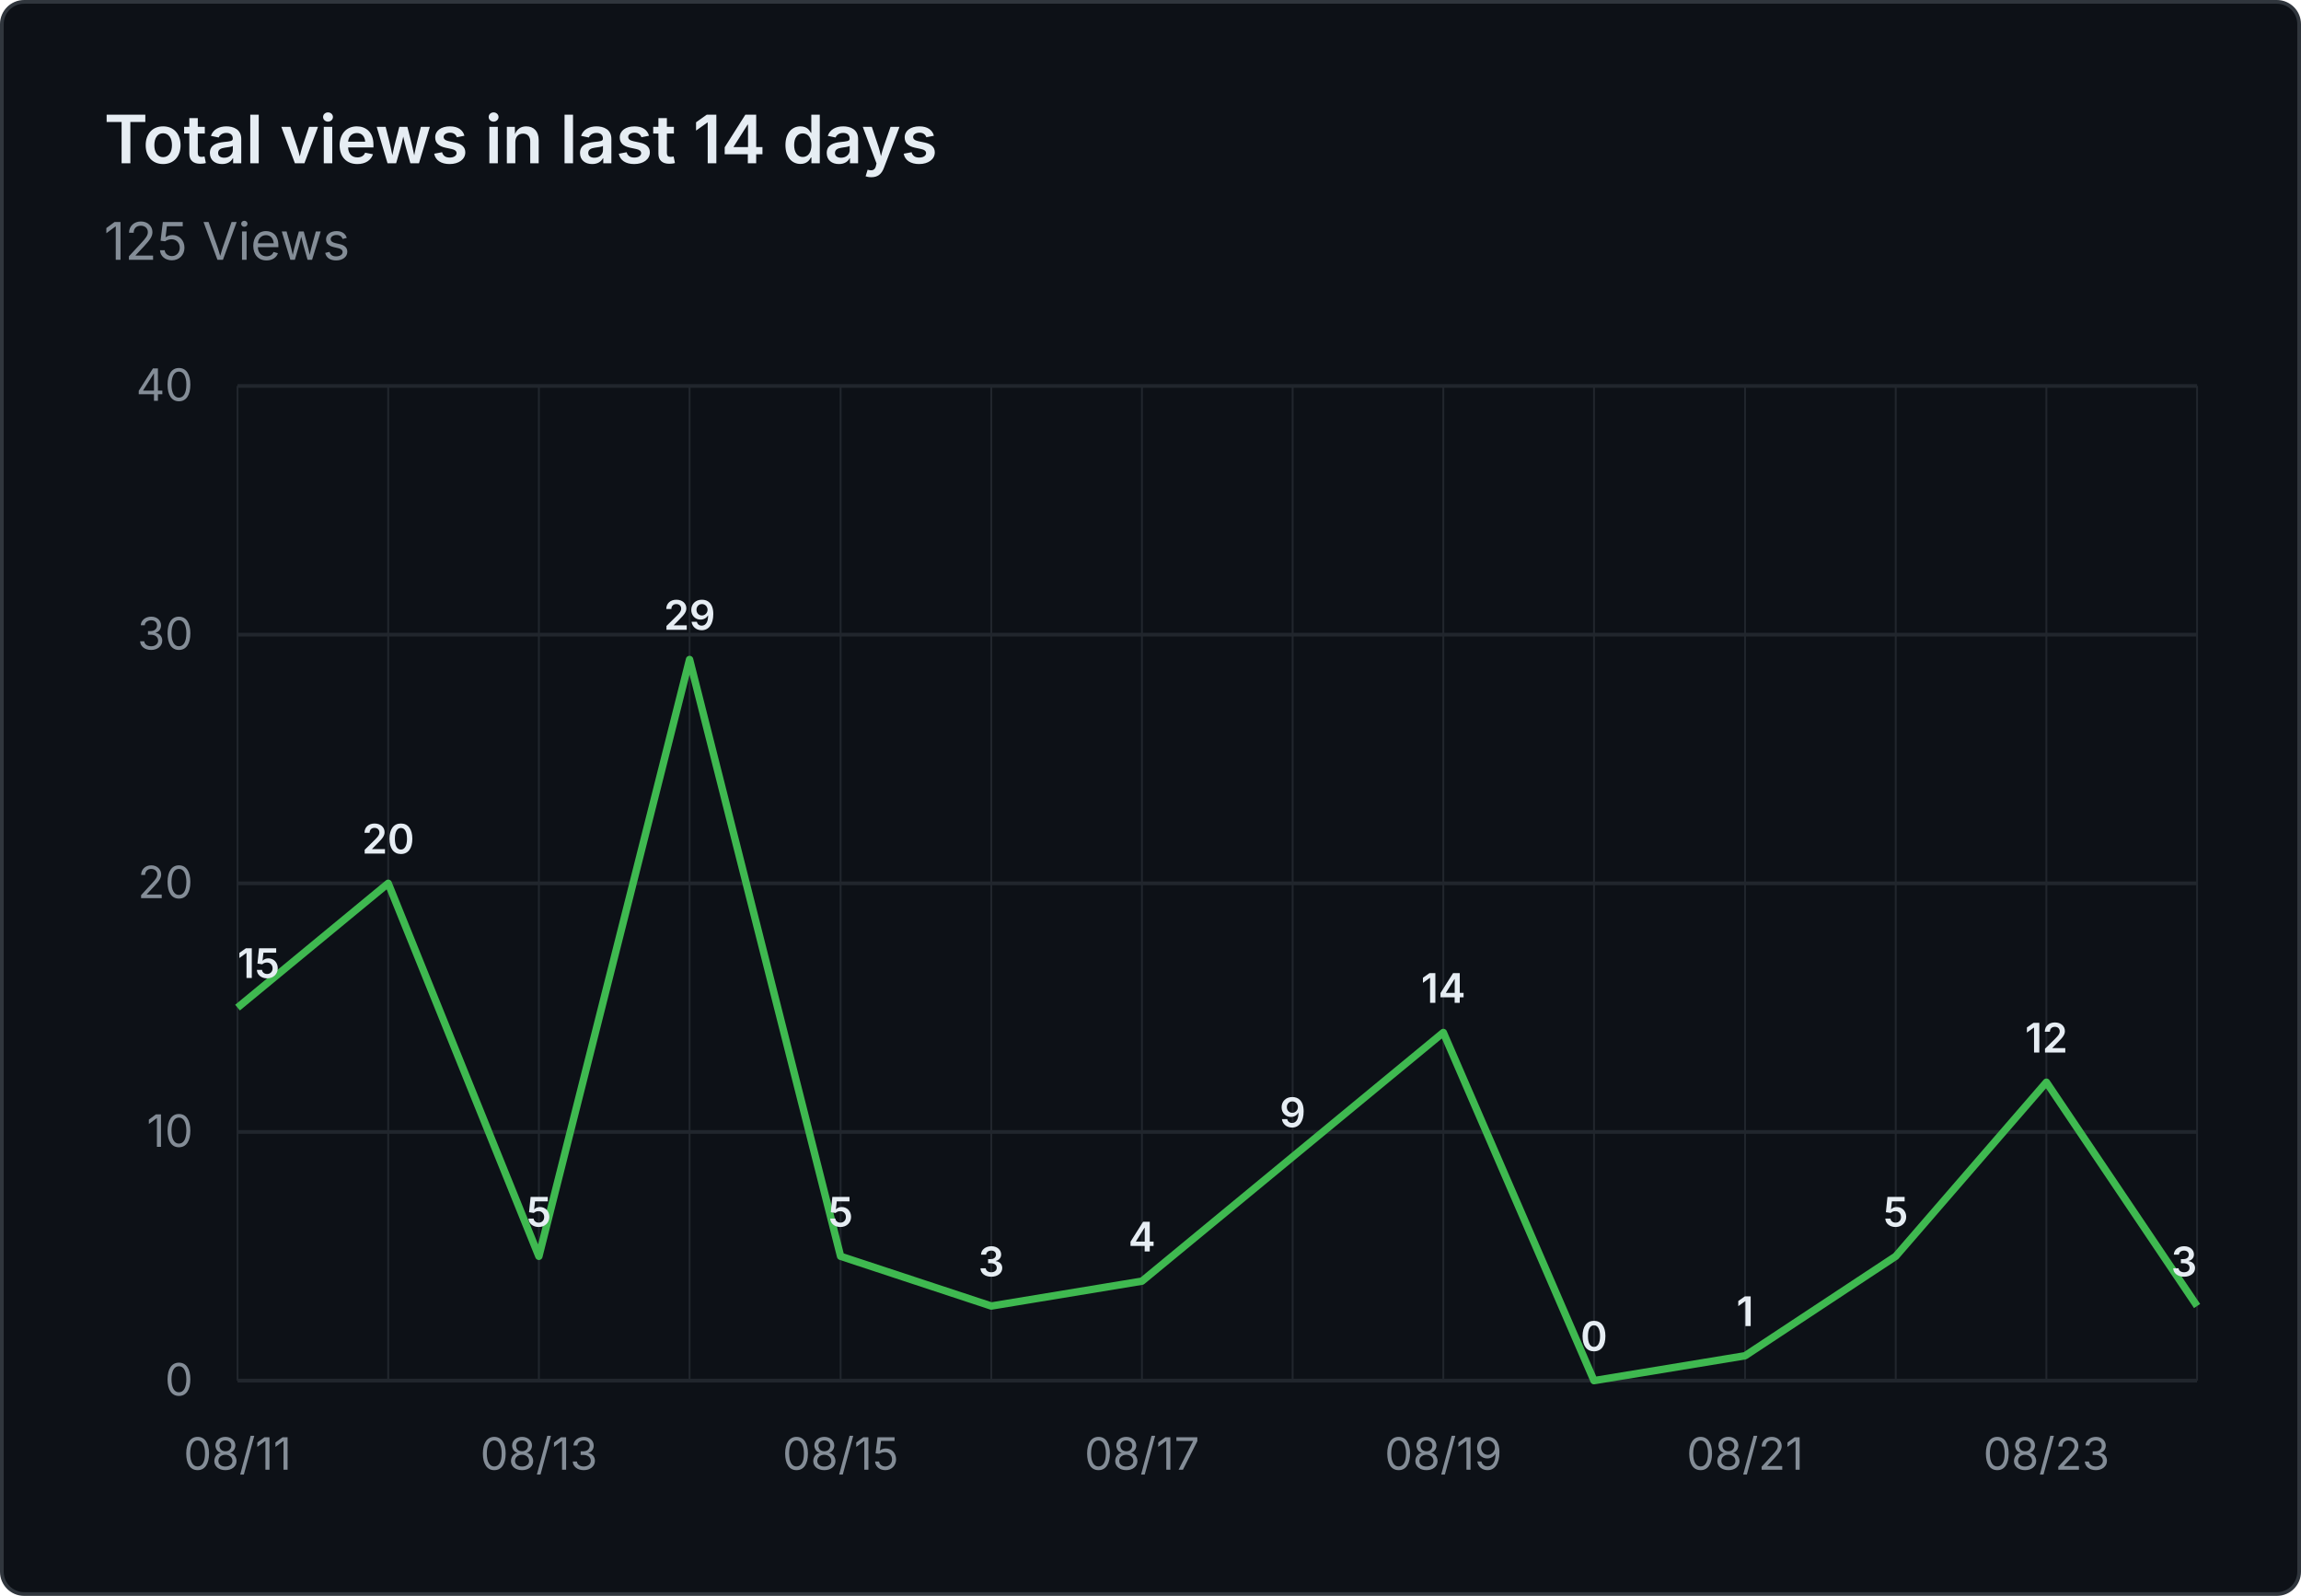
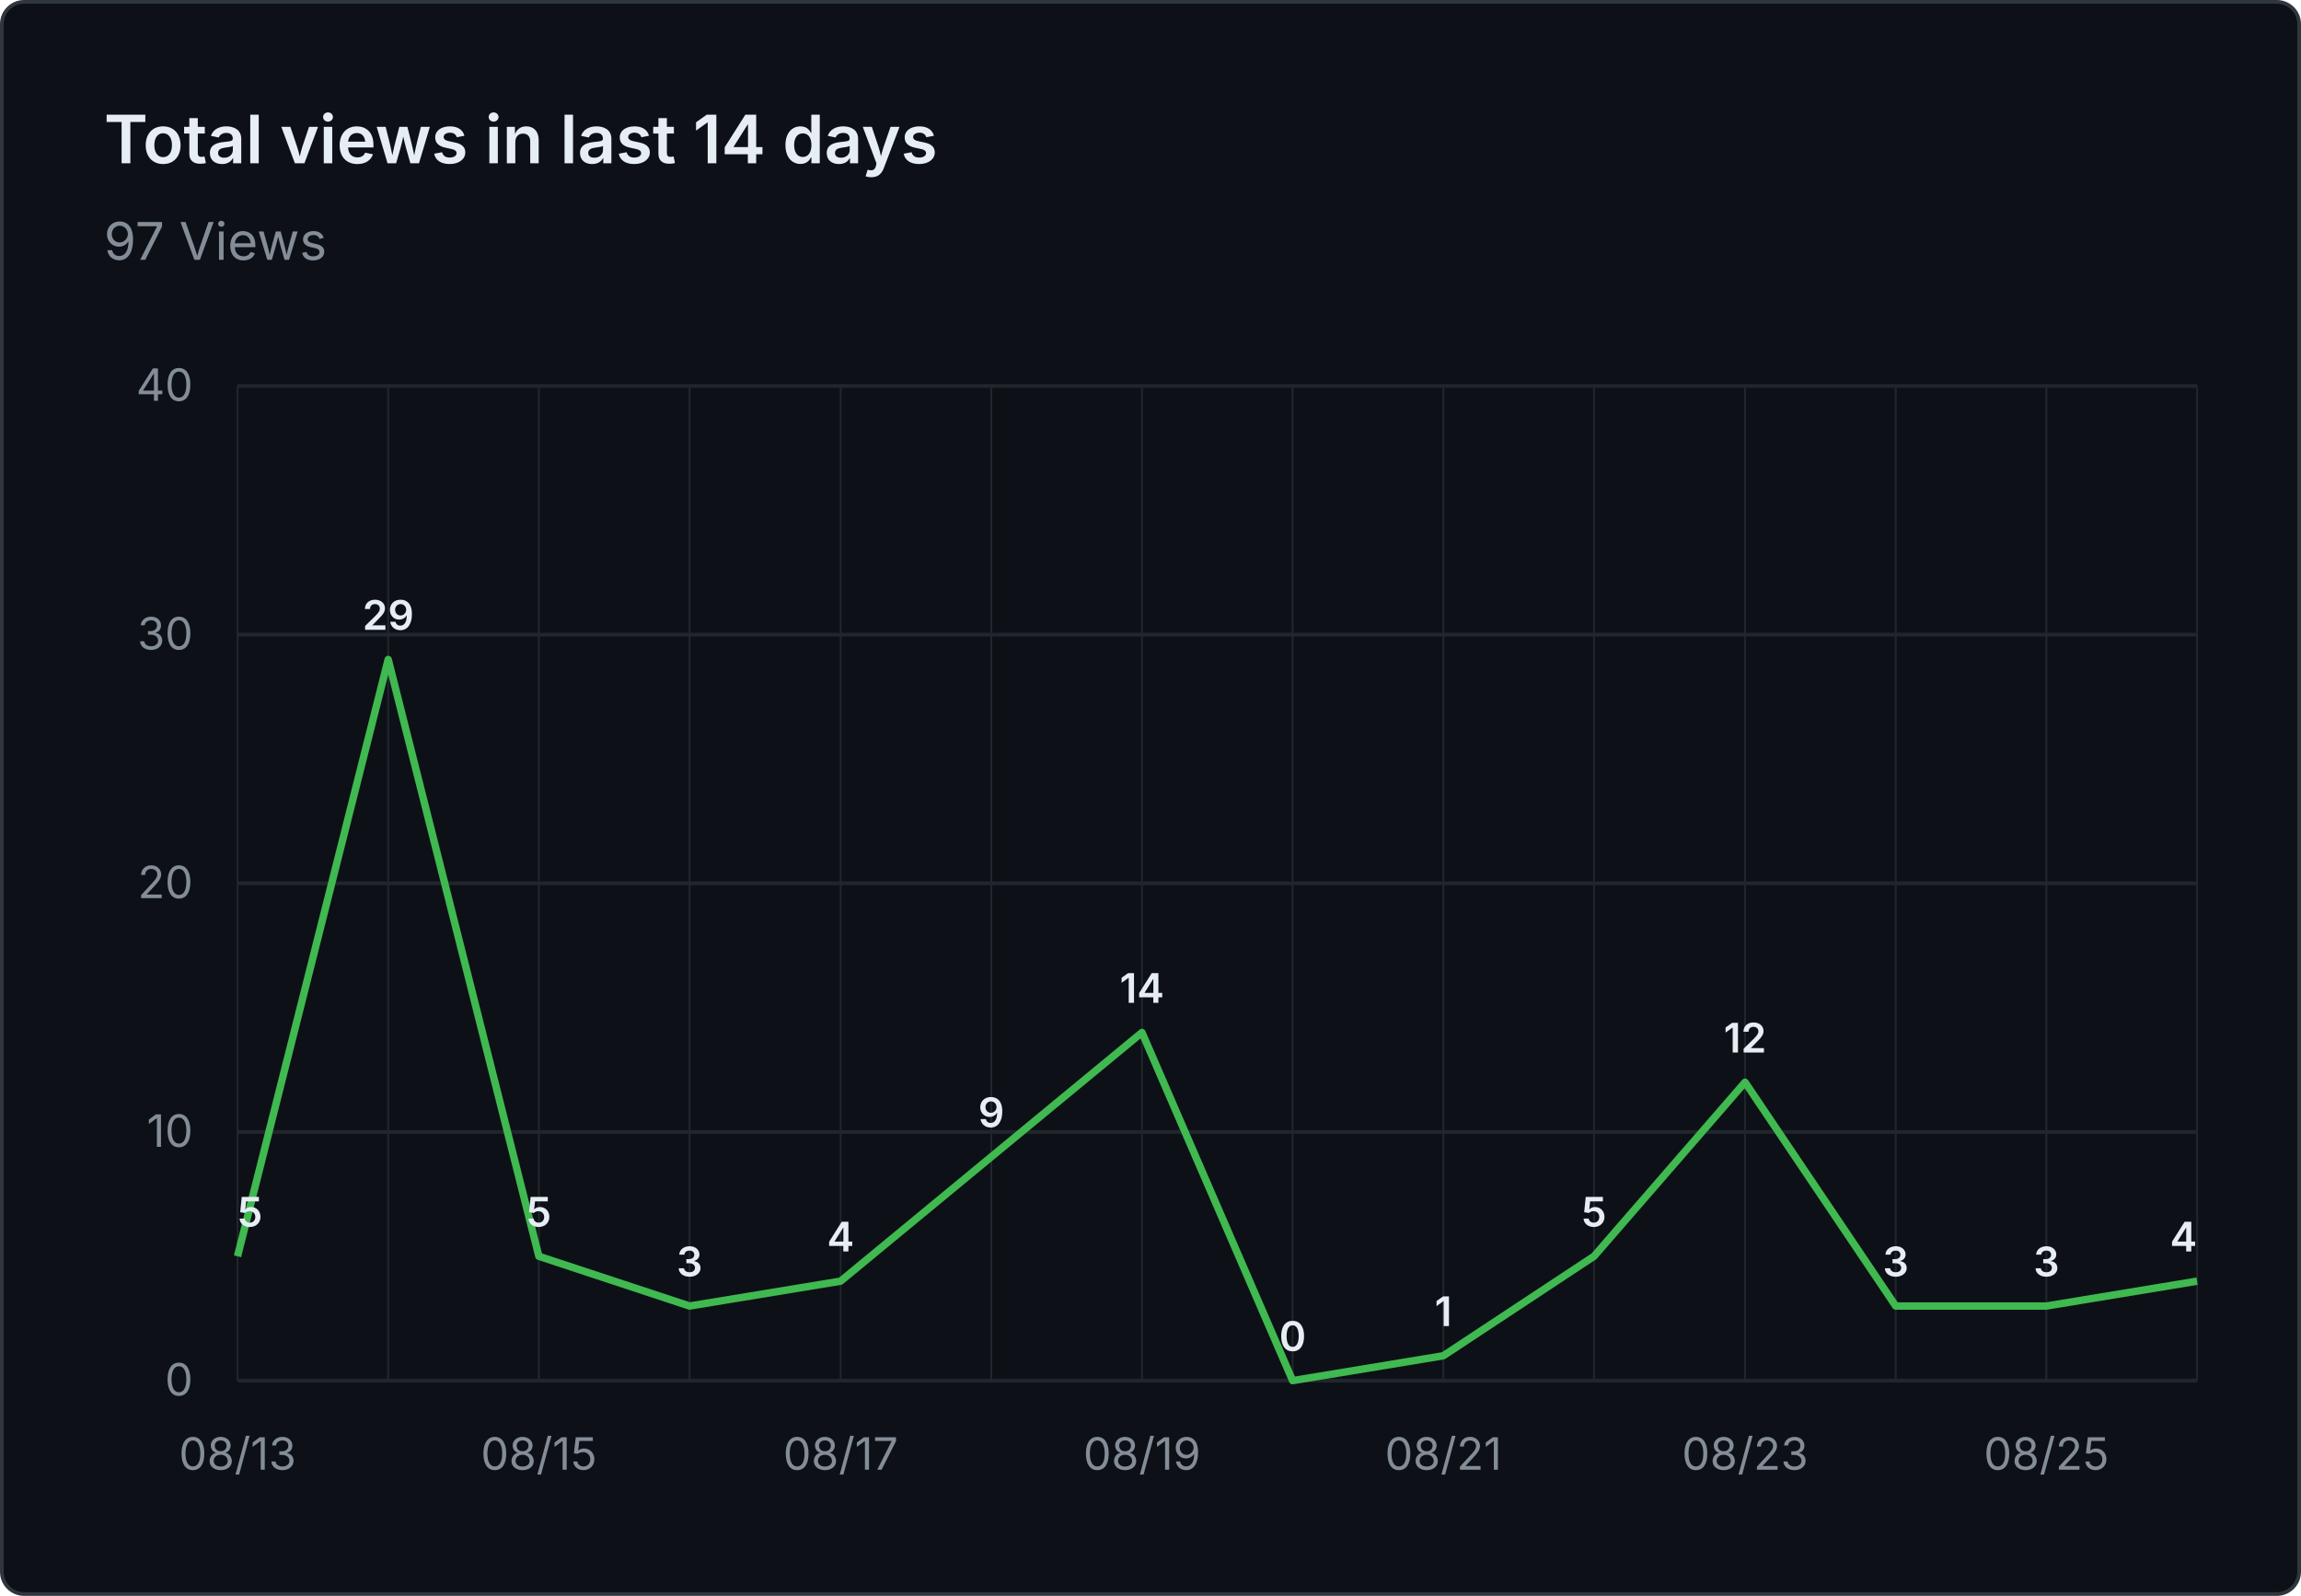
- <svg xmlns="http://www.w3.org/2000/svg" viewBox="0 0 620 430" width="620" height="430" role="img" aria-label="Total views in last 14 days: 125 Views">
+ <svg xmlns="http://www.w3.org/2000/svg" viewBox="0 0 620 430" width="620" height="430" role="img" aria-label="Total views in last 14 days: 97 Views">
  <rect x="0.5" y="0.5" width="619" height="429" fill="#0d1117" stroke="#30363d" rx="6" />
  <g font-family="system-ui, -apple-system, 'Segoe UI', sans-serif">
    <text x="28" y="44" fill="#e6edf3" font-size="18" font-weight="600">Total views in last 14 days</text>
-     <text x="28" y="70" fill="#848d97" font-size="14">125 Views</text>
+     <text x="28" y="70" fill="#848d97" font-size="14">97 Views</text>
    <line x1="64" y1="372.0" x2="592" y2="372.0" stroke="#21262d" stroke-width="1" />
    <text x="52" y="376.0" text-anchor="end" fill="#848d97" font-size="12">0</text>
    <line x1="64" y1="305.0" x2="592" y2="305.0" stroke="#21262d" stroke-width="1" />
    <text x="52" y="309.0" text-anchor="end" fill="#848d97" font-size="12">10</text>
    <line x1="64" y1="238.0" x2="592" y2="238.0" stroke="#21262d" stroke-width="1" />
    <text x="52" y="242.0" text-anchor="end" fill="#848d97" font-size="12">20</text>
    <line x1="64" y1="171.0" x2="592" y2="171.0" stroke="#21262d" stroke-width="1" />
    <text x="52" y="175.0" text-anchor="end" fill="#848d97" font-size="12">30</text>
    <line x1="64" y1="104.0" x2="592" y2="104.0" stroke="#21262d" stroke-width="1" />
    <text x="52" y="108.0" text-anchor="end" fill="#848d97" font-size="12">40</text>
    <line x1="64.0" y1="104" x2="64.0" y2="372" stroke="#21262d" stroke-width="0.5" />
    <line x1="104.6" y1="104" x2="104.6" y2="372" stroke="#21262d" stroke-width="0.5" />
    <line x1="145.2" y1="104" x2="145.2" y2="372" stroke="#21262d" stroke-width="0.5" />
    <line x1="185.8" y1="104" x2="185.8" y2="372" stroke="#21262d" stroke-width="0.5" />
    <line x1="226.5" y1="104" x2="226.5" y2="372" stroke="#21262d" stroke-width="0.5" />
    <line x1="267.1" y1="104" x2="267.1" y2="372" stroke="#21262d" stroke-width="0.5" />
    <line x1="307.7" y1="104" x2="307.7" y2="372" stroke="#21262d" stroke-width="0.5" />
    <line x1="348.3" y1="104" x2="348.3" y2="372" stroke="#21262d" stroke-width="0.5" />
    <line x1="388.9" y1="104" x2="388.9" y2="372" stroke="#21262d" stroke-width="0.5" />
    <line x1="429.5" y1="104" x2="429.5" y2="372" stroke="#21262d" stroke-width="0.5" />
    <line x1="470.2" y1="104" x2="470.2" y2="372" stroke="#21262d" stroke-width="0.5" />
    <line x1="510.8" y1="104" x2="510.8" y2="372" stroke="#21262d" stroke-width="0.5" />
    <line x1="551.4" y1="104" x2="551.4" y2="372" stroke="#21262d" stroke-width="0.5" />
    <line x1="592.0" y1="104" x2="592.0" y2="372" stroke="#21262d" stroke-width="0.5" />
-     <text x="64.0" y="396" text-anchor="middle" fill="#848d97" font-size="12">08/11</text>
-     <text x="145.2" y="396" text-anchor="middle" fill="#848d97" font-size="12">08/13</text>
-     <text x="226.5" y="396" text-anchor="middle" fill="#848d97" font-size="12">08/15</text>
-     <text x="307.7" y="396" text-anchor="middle" fill="#848d97" font-size="12">08/17</text>
-     <text x="388.9" y="396" text-anchor="middle" fill="#848d97" font-size="12">08/19</text>
-     <text x="470.2" y="396" text-anchor="middle" fill="#848d97" font-size="12">08/21</text>
-     <text x="551.4" y="396" text-anchor="middle" fill="#848d97" font-size="12">08/23</text>
-     <path d="M 64.0 271.5 L 104.6 238.0 L 145.2 338.5 L 185.8 177.7 L 226.5 338.5 L 267.1 351.9 L 307.7 345.2 L 348.3 311.7 L 388.9 278.2 L 429.5 372.0 L 470.2 365.3 L 510.8 338.5 L 551.4 291.6 L 592.0 351.9" fill="none" stroke="#3fb950" stroke-width="2" stroke-linejoin="round" />
-     <text x="64.0" y="263.5" text-anchor="start" fill="#e6edf3" font-size="11" font-weight="600">15</text>
-     <text x="104.6" y="230.0" text-anchor="middle" fill="#e6edf3" font-size="11" font-weight="600">20</text>
+     <text x="64.0" y="396" text-anchor="middle" fill="#848d97" font-size="12">08/13</text>
+     <text x="145.2" y="396" text-anchor="middle" fill="#848d97" font-size="12">08/15</text>
+     <text x="226.5" y="396" text-anchor="middle" fill="#848d97" font-size="12">08/17</text>
+     <text x="307.7" y="396" text-anchor="middle" fill="#848d97" font-size="12">08/19</text>
+     <text x="388.9" y="396" text-anchor="middle" fill="#848d97" font-size="12">08/21</text>
+     <text x="470.2" y="396" text-anchor="middle" fill="#848d97" font-size="12">08/23</text>
+     <text x="551.4" y="396" text-anchor="middle" fill="#848d97" font-size="12">08/25</text>
+     <path d="M 64.0 338.5 L 104.6 177.7 L 145.2 338.5 L 185.8 351.9 L 226.5 345.2 L 267.1 311.7 L 307.7 278.2 L 348.3 372.0 L 388.9 365.3 L 429.5 338.5 L 470.2 291.6 L 510.8 351.9 L 551.4 351.9 L 592.0 345.2" fill="none" stroke="#3fb950" stroke-width="2" stroke-linejoin="round" />
+     <text x="64.0" y="330.5" text-anchor="start" fill="#e6edf3" font-size="11" font-weight="600">5</text>
+     <text x="104.6" y="169.7" text-anchor="middle" fill="#e6edf3" font-size="11" font-weight="600">29</text>
    <text x="145.2" y="330.5" text-anchor="middle" fill="#e6edf3" font-size="11" font-weight="600">5</text>
-     <text x="185.8" y="169.7" text-anchor="middle" fill="#e6edf3" font-size="11" font-weight="600">29</text>
-     <text x="226.5" y="330.5" text-anchor="middle" fill="#e6edf3" font-size="11" font-weight="600">5</text>
-     <text x="267.1" y="343.9" text-anchor="middle" fill="#e6edf3" font-size="11" font-weight="600">3</text>
-     <text x="307.7" y="337.2" text-anchor="middle" fill="#e6edf3" font-size="11" font-weight="600">4</text>
-     <text x="348.3" y="303.7" text-anchor="middle" fill="#e6edf3" font-size="11" font-weight="600">9</text>
-     <text x="388.9" y="270.2" text-anchor="middle" fill="#e6edf3" font-size="11" font-weight="600">14</text>
-     <text x="429.5" y="364.0" text-anchor="middle" fill="#e6edf3" font-size="11" font-weight="600">0</text>
-     <text x="470.2" y="357.3" text-anchor="middle" fill="#e6edf3" font-size="11" font-weight="600">1</text>
-     <text x="510.8" y="330.5" text-anchor="middle" fill="#e6edf3" font-size="11" font-weight="600">5</text>
-     <text x="551.4" y="283.6" text-anchor="middle" fill="#e6edf3" font-size="11" font-weight="600">12</text>
-     <text x="592.0" y="343.9" text-anchor="end" fill="#e6edf3" font-size="11" font-weight="600">3</text>
+     <text x="185.8" y="343.9" text-anchor="middle" fill="#e6edf3" font-size="11" font-weight="600">3</text>
+     <text x="226.5" y="337.2" text-anchor="middle" fill="#e6edf3" font-size="11" font-weight="600">4</text>
+     <text x="267.1" y="303.7" text-anchor="middle" fill="#e6edf3" font-size="11" font-weight="600">9</text>
+     <text x="307.7" y="270.2" text-anchor="middle" fill="#e6edf3" font-size="11" font-weight="600">14</text>
+     <text x="348.3" y="364.0" text-anchor="middle" fill="#e6edf3" font-size="11" font-weight="600">0</text>
+     <text x="388.9" y="357.3" text-anchor="middle" fill="#e6edf3" font-size="11" font-weight="600">1</text>
+     <text x="429.5" y="330.5" text-anchor="middle" fill="#e6edf3" font-size="11" font-weight="600">5</text>
+     <text x="470.2" y="283.6" text-anchor="middle" fill="#e6edf3" font-size="11" font-weight="600">12</text>
+     <text x="510.8" y="343.9" text-anchor="middle" fill="#e6edf3" font-size="11" font-weight="600">3</text>
+     <text x="551.4" y="343.9" text-anchor="middle" fill="#e6edf3" font-size="11" font-weight="600">3</text>
+     <text x="592.0" y="337.2" text-anchor="end" fill="#e6edf3" font-size="11" font-weight="600">4</text>
  </g>
</svg>
